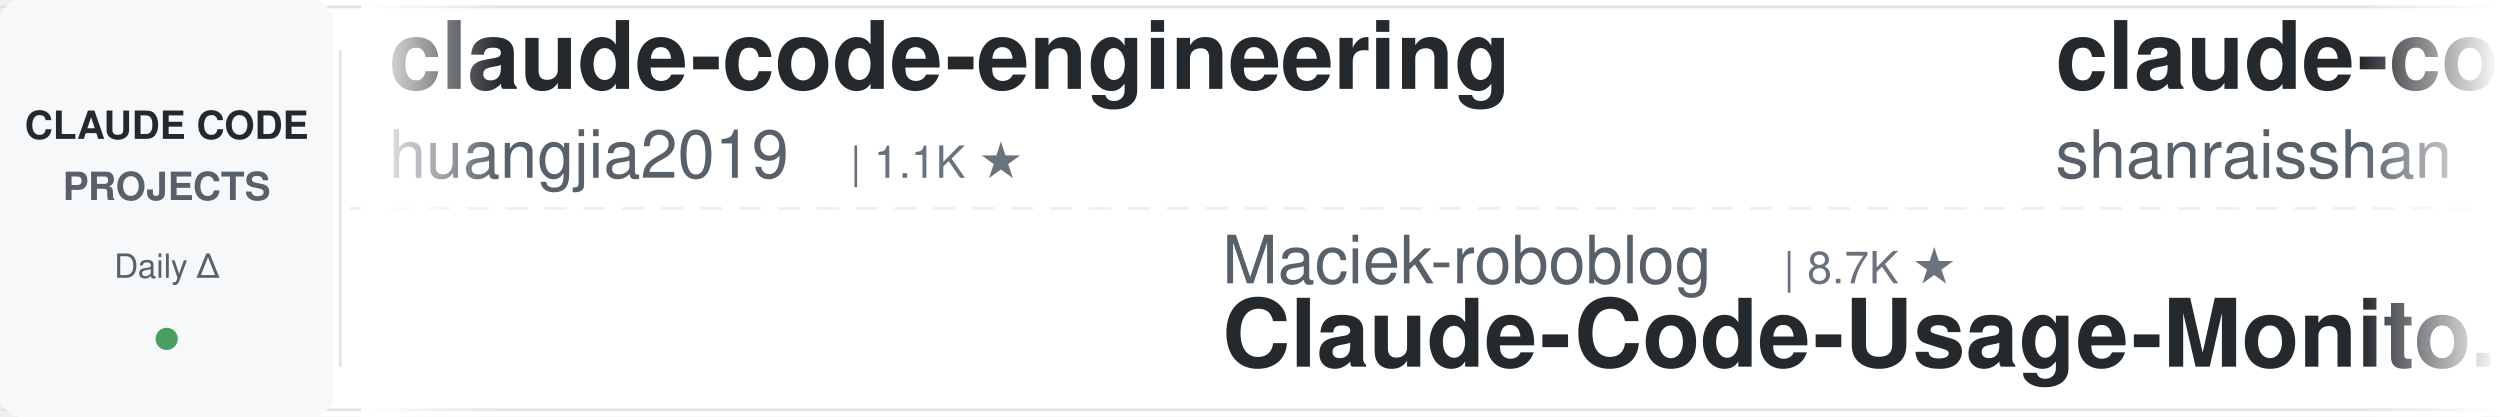
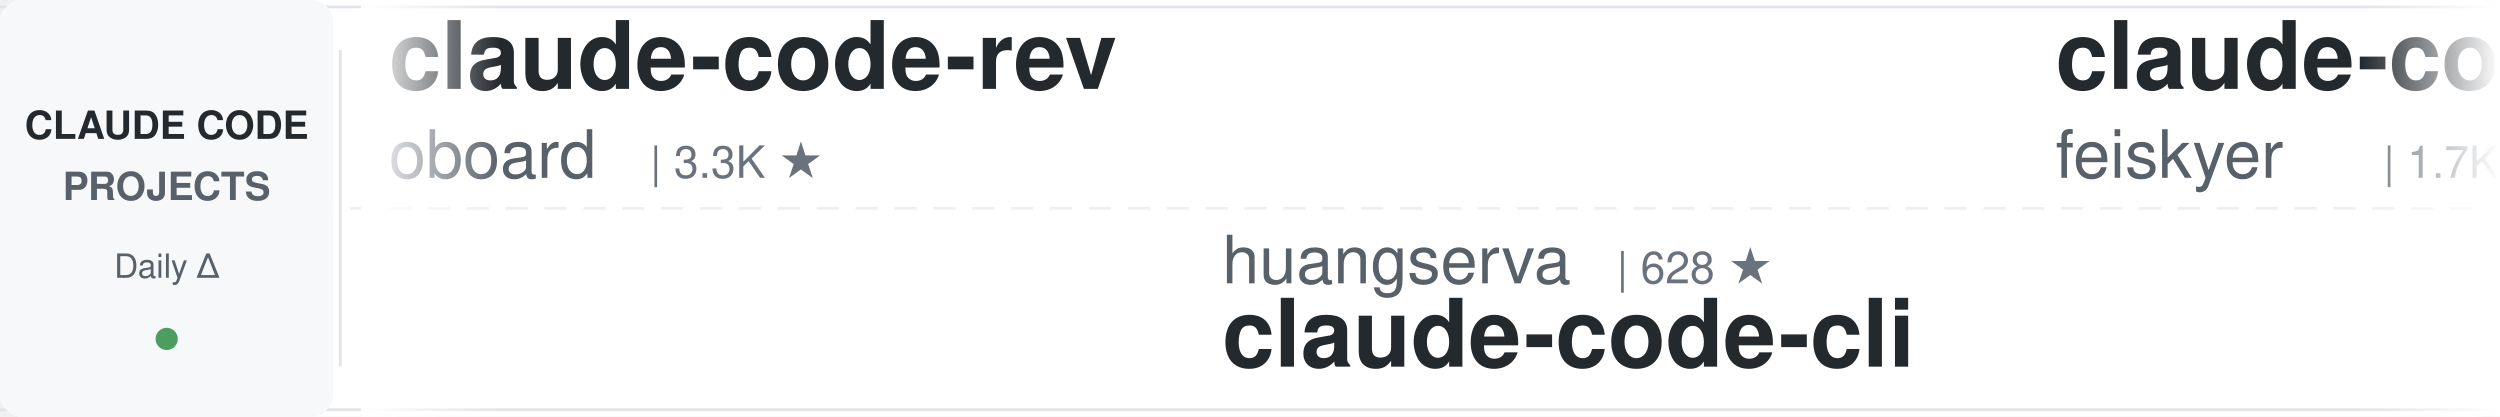
<svg xmlns="http://www.w3.org/2000/svg" width="900" height="150">
  <defs>
    <linearGradient id="leftFade" x1="0%" y1="0%" x2="100%" y2="0%">
      <stop offset="0%" style="stop-color:#ffffff;stop-opacity:1" />
      <stop offset="100%" style="stop-color:#ffffff;stop-opacity:0" />
    </linearGradient>
    <linearGradient id="rightFade" x1="0%" y1="0%" x2="100%" y2="0%">
      <stop offset="0%" style="stop-color:#ffffff;stop-opacity:0" />
      <stop offset="100%" style="stop-color:#ffffff;stop-opacity:1" />
    </linearGradient>
  </defs>
  <rect width="900" height="150" fill="#ffffff" rx="8" />
  <rect x="0" y="2" width="900" height="1" fill="#e1e4e8" />
  <rect x="0" y="147" width="900" height="1" fill="#e1e4e8" />
  <line x1="0" y1="75" x2="900" y2="75" stroke="#e1e4e8" stroke-width="1" stroke-dasharray="8 6" opacity="0.6" />
  <rect x="0" y="0" width="120" height="150" fill="#f6f8fa" rx="8" />
  <text x="60" y="50" font-family="-apple-system, BlinkMacSystemFont, 'Segoe UI', Helvetica, Arial, sans-serif" font-size="14" font-weight="600" fill="#24292e" text-anchor="middle">CLAUDE CODE</text>
  <text x="60" y="72" font-family="-apple-system, BlinkMacSystemFont, 'Segoe UI', Helvetica, Arial, sans-serif" font-size="14" font-weight="600" fill="#586069" text-anchor="middle">PROJECTS</text>
  <text x="60" y="100" font-family="-apple-system, BlinkMacSystemFont, 'Segoe UI', Helvetica, Arial, sans-serif" font-size="12" font-weight="500" fill="#586069" text-anchor="middle">Daily Δ</text>
  <circle cx="60" cy="122" r="4" fill="#22863a" opacity="0.8" />
  <rect x="122" y="18" width="1" height="114" fill="#e1e4e8" />
  <clipPath id="tickerClip">
    <rect x="130" y="0" width="770" height="150" />
  </clipPath>
  <g clip-path="url(#tickerClip)">
    <g id="tickerItems">
      <animateTransform attributeName="transform" attributeType="XML" type="translate" from="0 0" to="-3000 0" dur="54s" repeatCount="indefinite" />
      <g transform="translate(0, 0)">
-         <text x="140" y="32" font-family="-apple-system, BlinkMacSystemFont, 'Segoe UI', Helvetica, Arial, sans-serif" font-size="34" font-weight="600" fill="#24292e">claude-code-engineering</text>
-         <text x="140" y="64" font-family="-apple-system, BlinkMacSystemFont, 'Segoe UI', Helvetica, Arial, sans-serif" font-size="24" font-weight="400" fill="#586069">huangjia2019</text>
-         <text x="306" y="64" font-family="-apple-system, BlinkMacSystemFont, 'Segoe UI', Helvetica, Arial, sans-serif" font-size="16" font-weight="500" fill="#6a737d">| 1.1K ★</text>
+         <text x="140" y="32" font-family="-apple-system, BlinkMacSystemFont, 'Segoe UI', Helvetica, Arial, sans-serif" font-size="34" font-weight="600" fill="#24292e">claude-code-rev</text>
+         <text x="140" y="64" font-family="-apple-system, BlinkMacSystemFont, 'Segoe UI', Helvetica, Arial, sans-serif" font-size="24" font-weight="400" fill="#586069">oboard</text>
+         <text x="234" y="64" font-family="-apple-system, BlinkMacSystemFont, 'Segoe UI', Helvetica, Arial, sans-serif" font-size="16" font-weight="500" fill="#6a737d">| 3.3K ★</text>
      </g>
      <g transform="translate(300, 0)">
-         <text x="140" y="102" font-family="-apple-system, BlinkMacSystemFont, 'Segoe UI', Helvetica, Arial, sans-serif" font-size="24" font-weight="400" fill="#586069">Maciek-roboblog</text>
-         <text x="342" y="102" font-family="-apple-system, BlinkMacSystemFont, 'Segoe UI', Helvetica, Arial, sans-serif" font-size="16" font-weight="500" fill="#6a737d">| 8.7K ★</text>
-         <text x="140" y="132" font-family="-apple-system, BlinkMacSystemFont, 'Segoe UI', Helvetica, Arial, sans-serif" font-size="34" font-weight="600" fill="#24292e">Claude-Code-Usage-Monito...</text>
+         <text x="140" y="102" font-family="-apple-system, BlinkMacSystemFont, 'Segoe UI', Helvetica, Arial, sans-serif" font-size="24" font-weight="400" fill="#586069">huangserva</text>
+         <text x="282" y="102" font-family="-apple-system, BlinkMacSystemFont, 'Segoe UI', Helvetica, Arial, sans-serif" font-size="16" font-weight="500" fill="#6a737d">| 628 ★</text>
+         <text x="140" y="132" font-family="-apple-system, BlinkMacSystemFont, 'Segoe UI', Helvetica, Arial, sans-serif" font-size="34" font-weight="600" fill="#24292e">claude-code-cli</text>
      </g>
      <g transform="translate(600, 0)">
-         <text x="140" y="32" font-family="-apple-system, BlinkMacSystemFont, 'Segoe UI', Helvetica, Arial, sans-serif" font-size="34" font-weight="600" fill="#24292e">claude-code-best-practic...</text>
-         <text x="140" y="64" font-family="-apple-system, BlinkMacSystemFont, 'Segoe UI', Helvetica, Arial, sans-serif" font-size="24" font-weight="400" fill="#586069">shanraisshan</text>
-         <text x="306" y="64" font-family="-apple-system, BlinkMacSystemFont, 'Segoe UI', Helvetica, Arial, sans-serif" font-size="16" font-weight="500" fill="#6a737d">| 65.8K ★</text>
+         <text x="140" y="32" font-family="-apple-system, BlinkMacSystemFont, 'Segoe UI', Helvetica, Arial, sans-serif" font-size="34" font-weight="600" fill="#24292e">claude-code-settings</text>
+         <text x="140" y="64" font-family="-apple-system, BlinkMacSystemFont, 'Segoe UI', Helvetica, Arial, sans-serif" font-size="24" font-weight="400" fill="#586069">feiskyer</text>
+         <text x="258" y="64" font-family="-apple-system, BlinkMacSystemFont, 'Segoe UI', Helvetica, Arial, sans-serif" font-size="16" font-weight="500" fill="#6a737d">| 1.7K ★</text>
      </g>
      <g transform="translate(900, 0)">
-         <text x="140" y="102" font-family="-apple-system, BlinkMacSystemFont, 'Segoe UI', Helvetica, Arial, sans-serif" font-size="24" font-weight="400" fill="#586069">Piebald-AI</text>
-         <text x="282" y="102" font-family="-apple-system, BlinkMacSystemFont, 'Segoe UI', Helvetica, Arial, sans-serif" font-size="16" font-weight="500" fill="#6a737d">| 12.6K ★</text>
-         <text x="140" y="132" font-family="-apple-system, BlinkMacSystemFont, 'Segoe UI', Helvetica, Arial, sans-serif" font-size="34" font-weight="600" fill="#24292e">claude-code-system-promp...</text>
+         <text x="140" y="102" font-family="-apple-system, BlinkMacSystemFont, 'Segoe UI', Helvetica, Arial, sans-serif" font-size="24" font-weight="400" fill="#586069">andrew-kramer-inno</text>
+         <text x="378" y="102" font-family="-apple-system, BlinkMacSystemFont, 'Segoe UI', Helvetica, Arial, sans-serif" font-size="16" font-weight="500" fill="#6a737d">| 595 ★</text>
+         <text x="140" y="132" font-family="-apple-system, BlinkMacSystemFont, 'Segoe UI', Helvetica, Arial, sans-serif" font-size="34" font-weight="600" fill="#24292e">claude-code-source-build</text>
      </g>
      <g transform="translate(1200, 0)">
-         <text x="140" y="32" font-family="-apple-system, BlinkMacSystemFont, 'Segoe UI', Helvetica, Arial, sans-serif" font-size="34" font-weight="600" fill="#24292e">edmunds-claude-code</text>
-         <text x="140" y="64" font-family="-apple-system, BlinkMacSystemFont, 'Segoe UI', Helvetica, Arial, sans-serif" font-size="24" font-weight="400" fill="#586069">edmund-io</text>
-         <text x="270" y="64" font-family="-apple-system, BlinkMacSystemFont, 'Segoe UI', Helvetica, Arial, sans-serif" font-size="16" font-weight="500" fill="#6a737d">| 1.5K ★</text>
+         <text x="140" y="32" font-family="-apple-system, BlinkMacSystemFont, 'Segoe UI', Helvetica, Arial, sans-serif" font-size="34" font-weight="600" fill="#24292e">claude-code-reverse</text>
+         <text x="140" y="64" font-family="-apple-system, BlinkMacSystemFont, 'Segoe UI', Helvetica, Arial, sans-serif" font-size="24" font-weight="400" fill="#586069">Yuyz0112</text>
+         <text x="258" y="64" font-family="-apple-system, BlinkMacSystemFont, 'Segoe UI', Helvetica, Arial, sans-serif" font-size="16" font-weight="500" fill="#6a737d">| 2.4K ★</text>
      </g>
      <g transform="translate(1500, 0)">
-         <text x="140" y="102" font-family="-apple-system, BlinkMacSystemFont, 'Segoe UI', Helvetica, Arial, sans-serif" font-size="24" font-weight="400" fill="#586069">LING71671</text>
-         <text x="270" y="102" font-family="-apple-system, BlinkMacSystemFont, 'Segoe UI', Helvetica, Arial, sans-serif" font-size="16" font-weight="500" fill="#6a737d">| 950 ★</text>
-         <text x="140" y="132" font-family="-apple-system, BlinkMacSystemFont, 'Segoe UI', Helvetica, Arial, sans-serif" font-size="34" font-weight="600" fill="#24292e">Open-ClaudeCode</text>
+         <text x="140" y="102" font-family="-apple-system, BlinkMacSystemFont, 'Segoe UI', Helvetica, Arial, sans-serif" font-size="24" font-weight="400" fill="#586069">ding113</text>
+         <text x="246" y="102" font-family="-apple-system, BlinkMacSystemFont, 'Segoe UI', Helvetica, Arial, sans-serif" font-size="16" font-weight="500" fill="#6a737d">| 3.4K ★</text>
+         <text x="140" y="132" font-family="-apple-system, BlinkMacSystemFont, 'Segoe UI', Helvetica, Arial, sans-serif" font-size="34" font-weight="600" fill="#24292e">claude-code-hub</text>
      </g>
      <g transform="translate(1800, 0)">
-         <text x="140" y="32" font-family="-apple-system, BlinkMacSystemFont, 'Segoe UI', Helvetica, Arial, sans-serif" font-size="34" font-weight="600" fill="#24292e">Auto-claude-code-researc...</text>
-         <text x="140" y="64" font-family="-apple-system, BlinkMacSystemFont, 'Segoe UI', Helvetica, Arial, sans-serif" font-size="24" font-weight="400" fill="#586069">wanshuiyin</text>
-         <text x="282" y="64" font-family="-apple-system, BlinkMacSystemFont, 'Segoe UI', Helvetica, Arial, sans-serif" font-size="16" font-weight="500" fill="#6a737d">| 16.0K ★</text>
+         <text x="140" y="32" font-family="-apple-system, BlinkMacSystemFont, 'Segoe UI', Helvetica, Arial, sans-serif" font-size="34" font-weight="600" fill="#24292e">claude-code-source</text>
+         <text x="140" y="64" font-family="-apple-system, BlinkMacSystemFont, 'Segoe UI', Helvetica, Arial, sans-serif" font-size="24" font-weight="400" fill="#586069">JrCx7scC</text>
+         <text x="258" y="64" font-family="-apple-system, BlinkMacSystemFont, 'Segoe UI', Helvetica, Arial, sans-serif" font-size="16" font-weight="500" fill="#6a737d">| 376 ★</text>
      </g>
      <g transform="translate(2100, 0)">
-         <text x="140" y="102" font-family="-apple-system, BlinkMacSystemFont, 'Segoe UI', Helvetica, Arial, sans-serif" font-size="24" font-weight="400" fill="#586069">jqueryscript</text>
-         <text x="306" y="102" font-family="-apple-system, BlinkMacSystemFont, 'Segoe UI', Helvetica, Arial, sans-serif" font-size="16" font-weight="500" fill="#6a737d">| 513 ★</text>
-         <text x="140" y="132" font-family="-apple-system, BlinkMacSystemFont, 'Segoe UI', Helvetica, Arial, sans-serif" font-size="34" font-weight="600" fill="#24292e">awesome-claude-code</text>
+         <text x="140" y="102" font-family="-apple-system, BlinkMacSystemFont, 'Segoe UI', Helvetica, Arial, sans-serif" font-size="24" font-weight="400" fill="#586069">OneRedOak</text>
+         <text x="270" y="102" font-family="-apple-system, BlinkMacSystemFont, 'Segoe UI', Helvetica, Arial, sans-serif" font-size="16" font-weight="500" fill="#6a737d">| 3.9K ★</text>
+         <text x="140" y="132" font-family="-apple-system, BlinkMacSystemFont, 'Segoe UI', Helvetica, Arial, sans-serif" font-size="34" font-weight="600" fill="#24292e">claude-code-workflows</text>
      </g>
      <g transform="translate(2400, 0)">
-         <text x="140" y="32" font-family="-apple-system, BlinkMacSystemFont, 'Segoe UI', Helvetica, Arial, sans-serif" font-size="34" font-weight="600" fill="#24292e">claude-code-transcripts</text>
-         <text x="140" y="64" font-family="-apple-system, BlinkMacSystemFont, 'Segoe UI', Helvetica, Arial, sans-serif" font-size="24" font-weight="400" fill="#586069">simonw</text>
-         <text x="234" y="64" font-family="-apple-system, BlinkMacSystemFont, 'Segoe UI', Helvetica, Arial, sans-serif" font-size="16" font-weight="500" fill="#6a737d">| 1.7K ★</text>
+         <text x="140" y="32" font-family="-apple-system, BlinkMacSystemFont, 'Segoe UI', Helvetica, Arial, sans-serif" font-size="34" font-weight="600" fill="#24292e">claude-code-spec-workflo...</text>
+         <text x="140" y="64" font-family="-apple-system, BlinkMacSystemFont, 'Segoe UI', Helvetica, Arial, sans-serif" font-size="24" font-weight="400" fill="#586069">Pimzino</text>
+         <text x="246" y="64" font-family="-apple-system, BlinkMacSystemFont, 'Segoe UI', Helvetica, Arial, sans-serif" font-size="16" font-weight="500" fill="#6a737d">| 3.9K ★</text>
      </g>
      <g transform="translate(2700, 0)">
-         <text x="140" y="102" font-family="-apple-system, BlinkMacSystemFont, 'Segoe UI', Helvetica, Arial, sans-serif" font-size="24" font-weight="400" fill="#586069">Chachamaru127</text>
-         <text x="318" y="102" font-family="-apple-system, BlinkMacSystemFont, 'Segoe UI', Helvetica, Arial, sans-serif" font-size="16" font-weight="500" fill="#6a737d">| 3.1K ★</text>
-         <text x="140" y="132" font-family="-apple-system, BlinkMacSystemFont, 'Segoe UI', Helvetica, Arial, sans-serif" font-size="34" font-weight="600" fill="#24292e">claude-code-harness</text>
+         <text x="140" y="102" font-family="-apple-system, BlinkMacSystemFont, 'Segoe UI', Helvetica, Arial, sans-serif" font-size="24" font-weight="400" fill="#586069">daymade</text>
+         <text x="246" y="102" font-family="-apple-system, BlinkMacSystemFont, 'Segoe UI', Helvetica, Arial, sans-serif" font-size="16" font-weight="500" fill="#6a737d">| 1.4K ★</text>
+         <text x="140" y="132" font-family="-apple-system, BlinkMacSystemFont, 'Segoe UI', Helvetica, Arial, sans-serif" font-size="34" font-weight="600" fill="#24292e">claude-code-skills</text>
      </g>
      <g transform="translate(3000, 0)">
-         <text x="140" y="32" font-family="-apple-system, BlinkMacSystemFont, 'Segoe UI', Helvetica, Arial, sans-serif" font-size="34" font-weight="600" fill="#24292e">claude-code-engineering</text>
-         <text x="140" y="64" font-family="-apple-system, BlinkMacSystemFont, 'Segoe UI', Helvetica, Arial, sans-serif" font-size="24" font-weight="400" fill="#586069">huangjia2019</text>
-         <text x="306" y="64" font-family="-apple-system, BlinkMacSystemFont, 'Segoe UI', Helvetica, Arial, sans-serif" font-size="16" font-weight="500" fill="#6a737d">| 1.1K ★</text>
+         <text x="140" y="32" font-family="-apple-system, BlinkMacSystemFont, 'Segoe UI', Helvetica, Arial, sans-serif" font-size="34" font-weight="600" fill="#24292e">claude-code-rev</text>
+         <text x="140" y="64" font-family="-apple-system, BlinkMacSystemFont, 'Segoe UI', Helvetica, Arial, sans-serif" font-size="24" font-weight="400" fill="#586069">oboard</text>
+         <text x="234" y="64" font-family="-apple-system, BlinkMacSystemFont, 'Segoe UI', Helvetica, Arial, sans-serif" font-size="16" font-weight="500" fill="#6a737d">| 3.3K ★</text>
      </g>
      <g transform="translate(3300, 0)">
-         <text x="140" y="102" font-family="-apple-system, BlinkMacSystemFont, 'Segoe UI', Helvetica, Arial, sans-serif" font-size="24" font-weight="400" fill="#586069">Maciek-roboblog</text>
-         <text x="342" y="102" font-family="-apple-system, BlinkMacSystemFont, 'Segoe UI', Helvetica, Arial, sans-serif" font-size="16" font-weight="500" fill="#6a737d">| 8.7K ★</text>
-         <text x="140" y="132" font-family="-apple-system, BlinkMacSystemFont, 'Segoe UI', Helvetica, Arial, sans-serif" font-size="34" font-weight="600" fill="#24292e">Claude-Code-Usage-Monito...</text>
+         <text x="140" y="102" font-family="-apple-system, BlinkMacSystemFont, 'Segoe UI', Helvetica, Arial, sans-serif" font-size="24" font-weight="400" fill="#586069">huangserva</text>
+         <text x="282" y="102" font-family="-apple-system, BlinkMacSystemFont, 'Segoe UI', Helvetica, Arial, sans-serif" font-size="16" font-weight="500" fill="#6a737d">| 628 ★</text>
+         <text x="140" y="132" font-family="-apple-system, BlinkMacSystemFont, 'Segoe UI', Helvetica, Arial, sans-serif" font-size="34" font-weight="600" fill="#24292e">claude-code-cli</text>
      </g>
      <g transform="translate(3600, 0)">
-         <text x="140" y="32" font-family="-apple-system, BlinkMacSystemFont, 'Segoe UI', Helvetica, Arial, sans-serif" font-size="34" font-weight="600" fill="#24292e">claude-code-best-practic...</text>
-         <text x="140" y="64" font-family="-apple-system, BlinkMacSystemFont, 'Segoe UI', Helvetica, Arial, sans-serif" font-size="24" font-weight="400" fill="#586069">shanraisshan</text>
-         <text x="306" y="64" font-family="-apple-system, BlinkMacSystemFont, 'Segoe UI', Helvetica, Arial, sans-serif" font-size="16" font-weight="500" fill="#6a737d">| 65.8K ★</text>
+         <text x="140" y="32" font-family="-apple-system, BlinkMacSystemFont, 'Segoe UI', Helvetica, Arial, sans-serif" font-size="34" font-weight="600" fill="#24292e">claude-code-settings</text>
+         <text x="140" y="64" font-family="-apple-system, BlinkMacSystemFont, 'Segoe UI', Helvetica, Arial, sans-serif" font-size="24" font-weight="400" fill="#586069">feiskyer</text>
+         <text x="258" y="64" font-family="-apple-system, BlinkMacSystemFont, 'Segoe UI', Helvetica, Arial, sans-serif" font-size="16" font-weight="500" fill="#6a737d">| 1.7K ★</text>
      </g>
      <g transform="translate(3900, 0)">
-         <text x="140" y="102" font-family="-apple-system, BlinkMacSystemFont, 'Segoe UI', Helvetica, Arial, sans-serif" font-size="24" font-weight="400" fill="#586069">Piebald-AI</text>
-         <text x="282" y="102" font-family="-apple-system, BlinkMacSystemFont, 'Segoe UI', Helvetica, Arial, sans-serif" font-size="16" font-weight="500" fill="#6a737d">| 12.6K ★</text>
-         <text x="140" y="132" font-family="-apple-system, BlinkMacSystemFont, 'Segoe UI', Helvetica, Arial, sans-serif" font-size="34" font-weight="600" fill="#24292e">claude-code-system-promp...</text>
+         <text x="140" y="102" font-family="-apple-system, BlinkMacSystemFont, 'Segoe UI', Helvetica, Arial, sans-serif" font-size="24" font-weight="400" fill="#586069">andrew-kramer-inno</text>
+         <text x="378" y="102" font-family="-apple-system, BlinkMacSystemFont, 'Segoe UI', Helvetica, Arial, sans-serif" font-size="16" font-weight="500" fill="#6a737d">| 595 ★</text>
+         <text x="140" y="132" font-family="-apple-system, BlinkMacSystemFont, 'Segoe UI', Helvetica, Arial, sans-serif" font-size="34" font-weight="600" fill="#24292e">claude-code-source-build</text>
      </g>
    </g>
  </g>
  <rect x="130" y="0" width="50" height="150" fill="url(#leftFade)" />
  <rect x="850" y="0" width="50" height="150" fill="url(#rightFade)" />
</svg>
